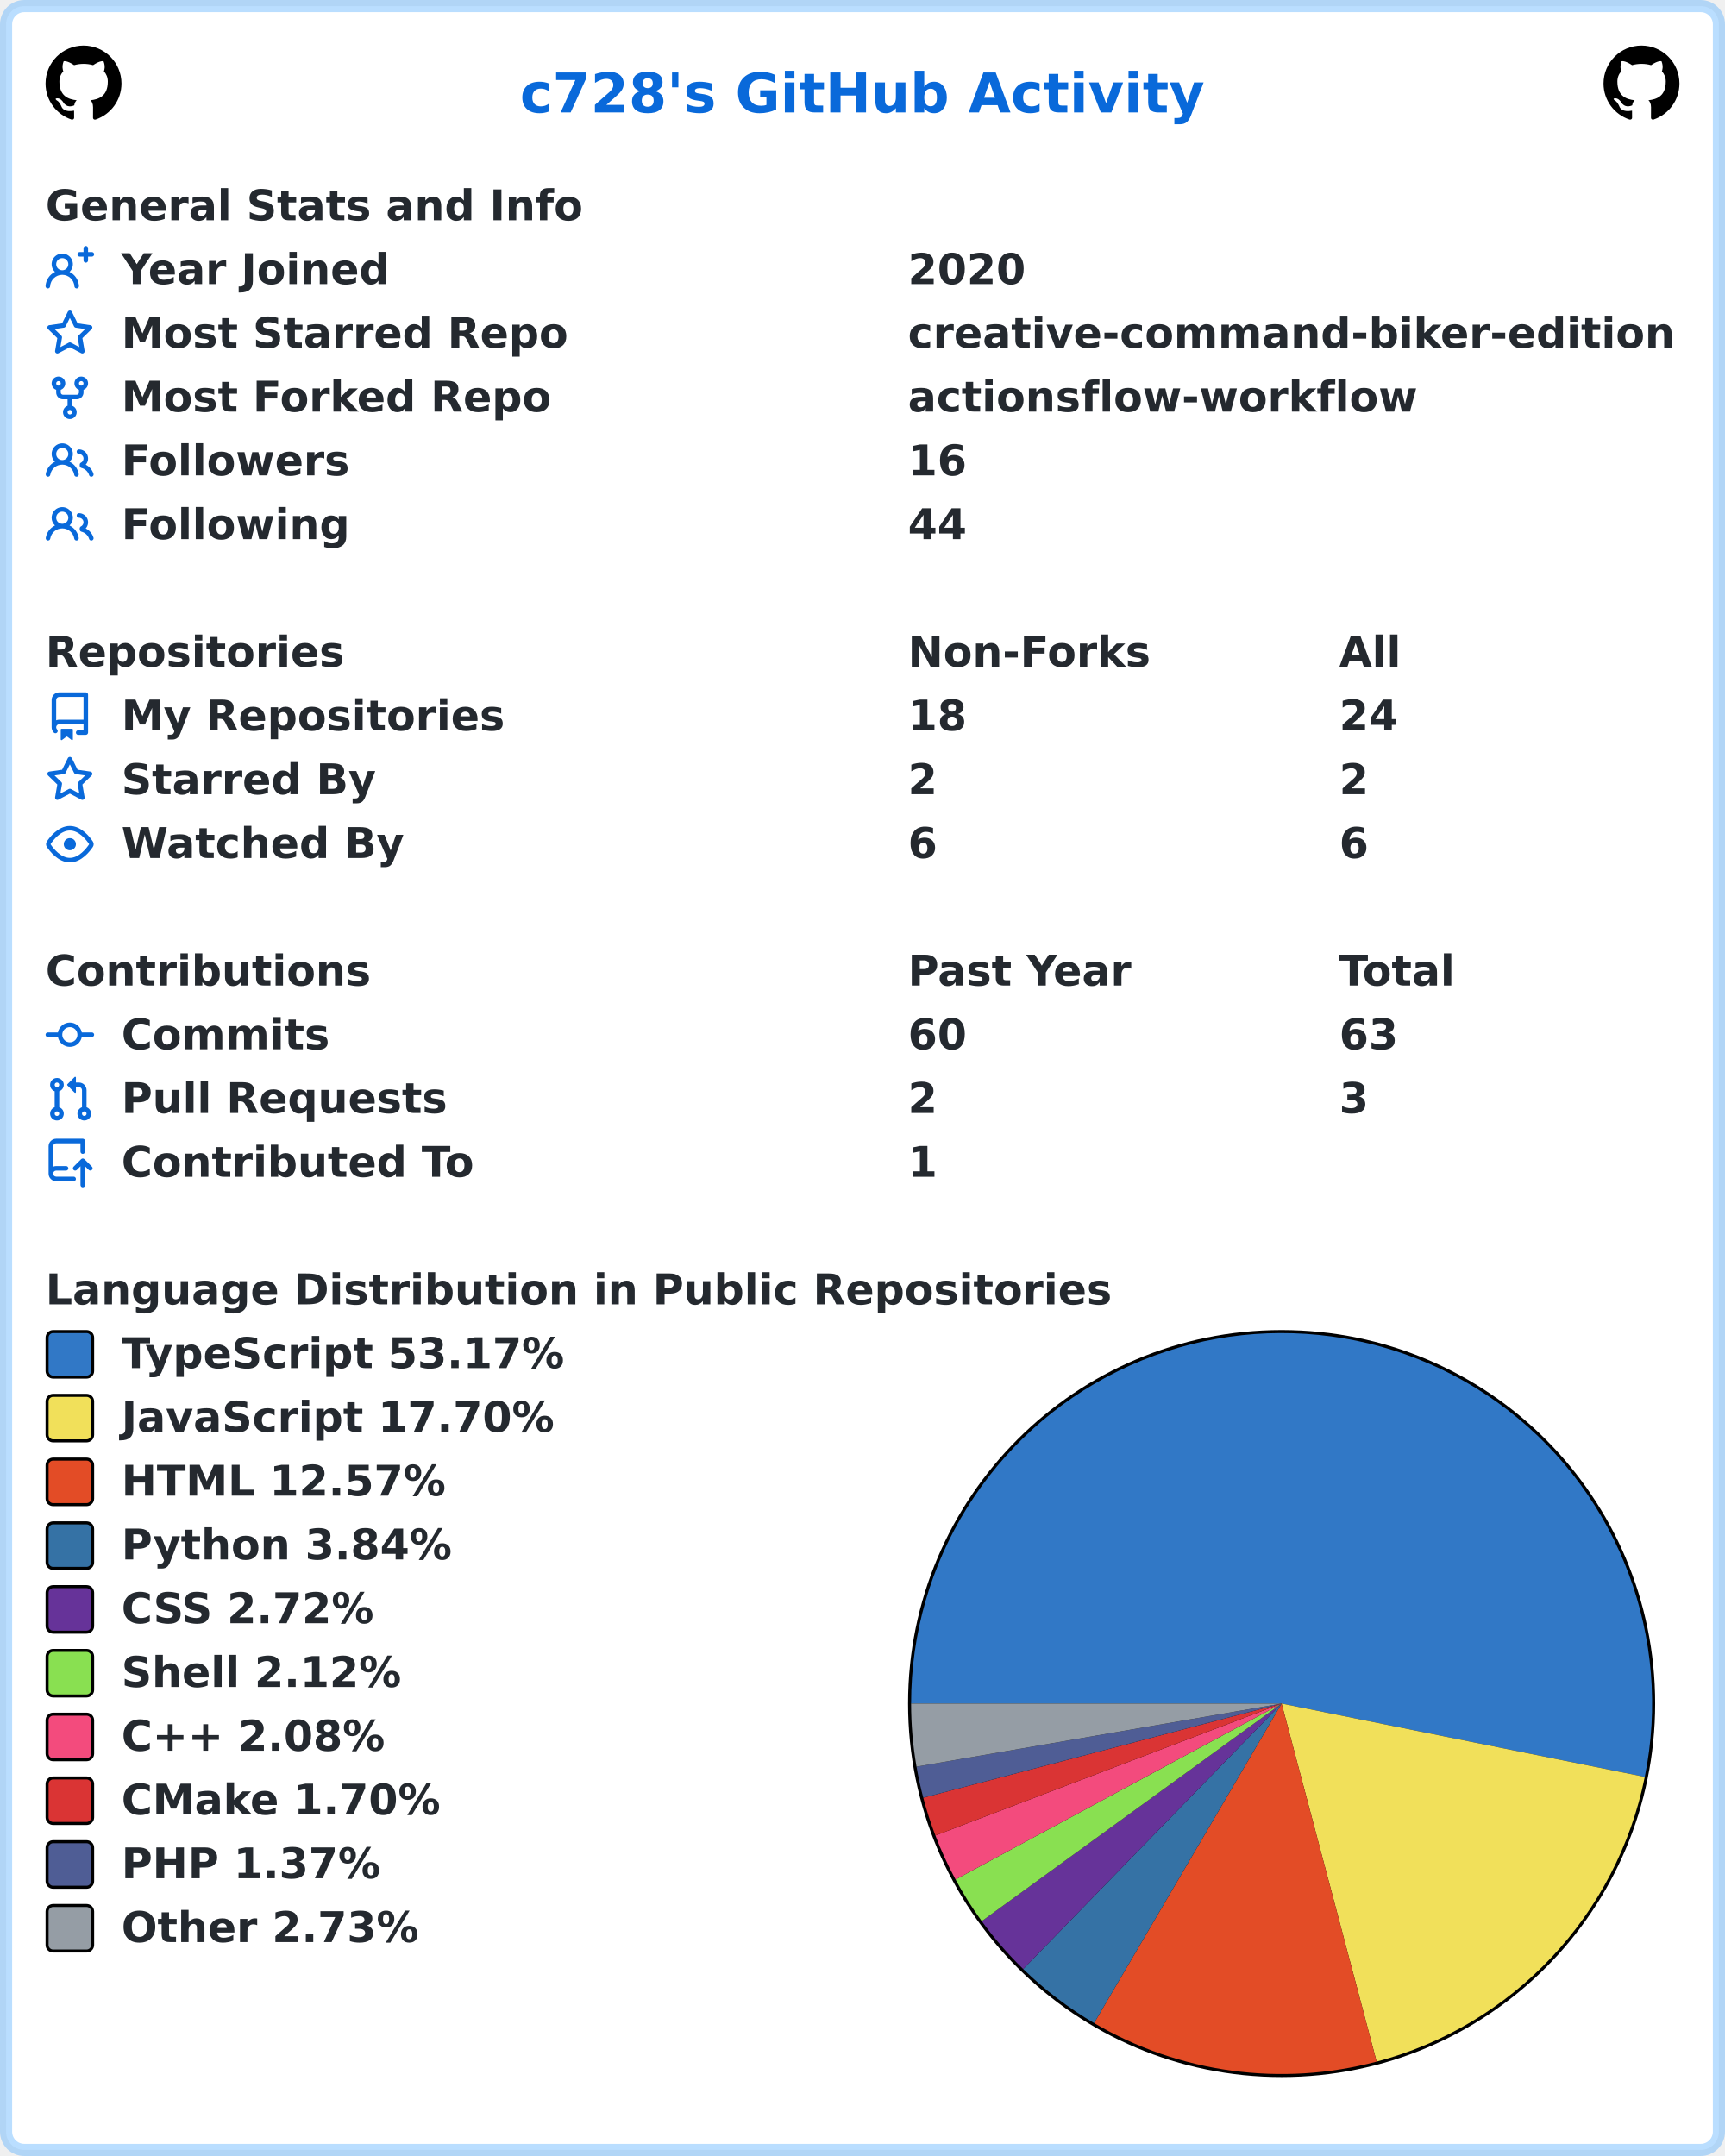
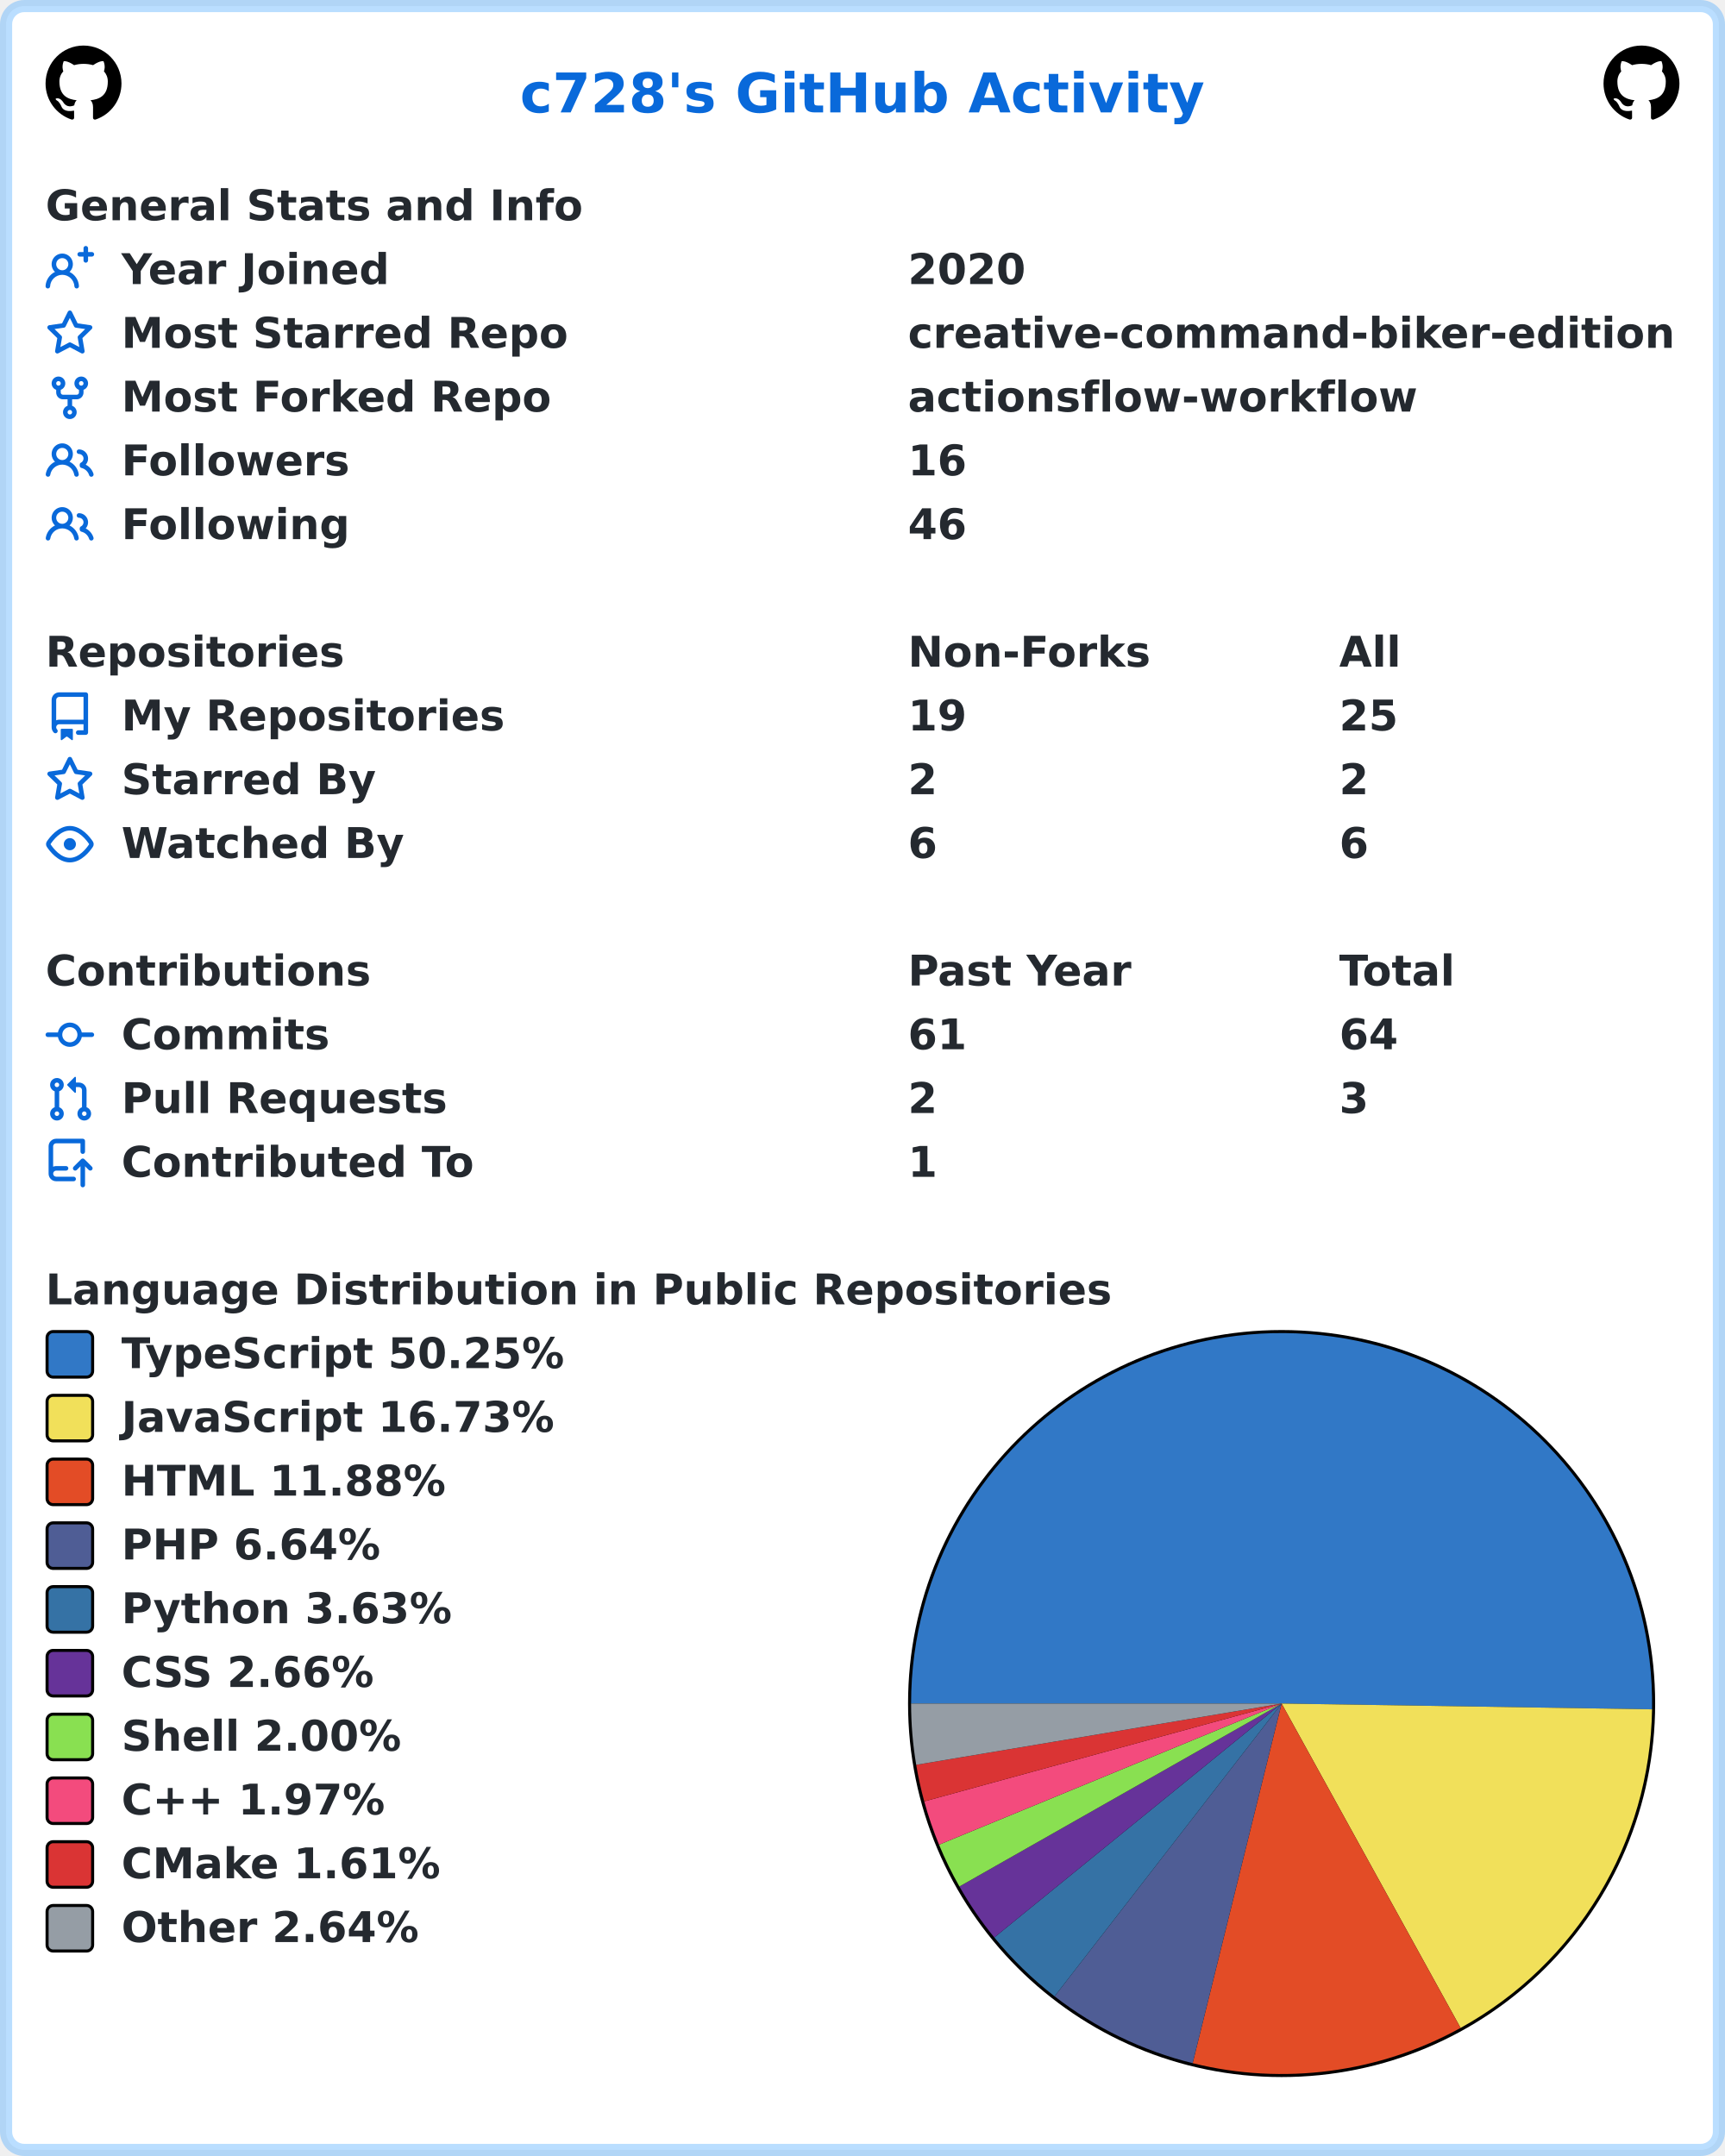
<svg xmlns="http://www.w3.org/2000/svg" width="568" height="710" viewBox="0 0 568 710" lang="en" xml:lang="en">
  <rect x="2" y="2" stroke-width="4" rx="6" width="564" height="706" stroke="rgba(84,174,255,0.4)" fill="#ffffff" />
  <g font-weight="600" font-size="110pt" font-family="Verdana,Geneva,DejaVu Sans,sans-serif" text-rendering="geometricPrecision">
    <text x="1392" y="301" lengthAdjust="spacingAndGlyphs" textLength="1833" transform="scale(0.123)" fill="#0969da">c728's GitHub Activity</text>
    <svg x="15" y="15" width="25" height="25" viewBox="0 0 16 16">
      <path fill="#000000" fill-rule="evenodd" d="M8 0C3.58 0 0 3.58 0 8c0 3.54 2.29 6.53 5.47 7.59.4.07.55-.17.55-.38 0-.19-.01-.82-.01-1.49-2.01.37-2.53-.49-2.69-.94-.09-.23-.48-.94-.82-1.13-.28-.15-.68-.52-.01-.53.63-.01 1.08.58 1.23.82.72 1.21 1.87.87 2.33.66.07-.52.28-.87.51-1.07-1.78-.2-3.64-.89-3.64-3.95 0-.87.31-1.59.82-2.15-.08-.2-.36-1.02.08-2.12 0 0 .67-.21 2.2.82.64-.18 1.32-.27 2-.27.68 0 1.36.09 2 .27 1.53-1.04 2.2-.82 2.2-.82.44 1.1.16 1.92.08 2.12.51.56.82 1.27.82 2.15 0 3.07-1.87 3.75-3.65 3.95.29.25.54.73.54 1.48 0 1.07-.01 1.93-.01 2.2 0 .21.15.46.55.38A8.013 8.013 0 0016 8c0-4.42-3.58-8-8-8z" />
    </svg>
    <svg x="528" y="15" width="25" height="25" viewBox="0 0 16 16">
      <path fill="#000000" fill-rule="evenodd" d="M8 0C3.58 0 0 3.58 0 8c0 3.54 2.29 6.53 5.47 7.59.4.07.55-.17.55-.38 0-.19-.01-.82-.01-1.49-2.01.37-2.53-.49-2.69-.94-.09-.23-.48-.94-.82-1.13-.28-.15-.68-.52-.01-.53.63-.01 1.08.58 1.23.82.72 1.21 1.87.87 2.33.66.07-.52.28-.87.51-1.07-1.78-.2-3.64-.89-3.64-3.95 0-.87.31-1.59.82-2.15-.08-.2-.36-1.02.08-2.12 0 0 .67-.21 2.2.82.64-.18 1.32-.27 2-.27.68 0 1.36.09 2 .27 1.53-1.04 2.2-.82 2.2-.82.44 1.1.16 1.92.08 2.12.51.56.82 1.27.82 2.15 0 3.07-1.87 3.75-3.65 3.95.29.25.54.73.54 1.48 0 1.07-.01 1.93-.01 2.2 0 .21.15.46.55.38A8.013 8.013 0 0016 8c0-4.42-3.58-8-8-8z" />
    </svg>
    <g transform="translate(0, 60)" fill="#24292f">
      <g transform="translate(15, 0)">
        <g transform="scale(0.095)">
          <text x="0" y="132" textLength="1851" lengthAdjust="spacingAndGlyphs">General Stats and Info</text>
        </g>
      </g>
      <g transform="translate(15, 21)">
        <path fill="#0969da" fill-rule="evenodd" d="M13.25 0a.75.75 0 01.75.75V2h1.25a.75.75 0 010 1.5H14v1.25a.75.75 0 01-1.5 0V3.5h-1.25a.75.75 0 010-1.5h1.25V.75a.75.75 0 01.75-.75zM5.5 4a2 2 0 100 4 2 2 0 000-4zm2.4 4.548a3.5 3.5 0 10-4.799 0 5.527 5.527 0 00-3.1 4.66.75.75 0 101.498.085A4.01 4.01 0 015.5 9.5a4.01 4.01 0 014.001 3.793.75.75 0 101.498-.086 5.527 5.527 0 00-3.1-4.659z" />
        <g transform="scale(0.095)">
          <text lengthAdjust="spacingAndGlyphs" textLength="932" x="263" y="132">Year Joined</text>
          <text lengthAdjust="spacingAndGlyphs" textLength="420" x="2989" y="132">2020</text>
        </g>
      </g>
      <g transform="translate(15, 42)">
        <path fill="#0969da" fill-rule="evenodd" d="M8 .25a.75.75 0 01.673.418l1.882 3.815 4.21.612a.75.75 0 01.416 1.279l-3.046 2.97.719 4.192a.75.75 0 01-1.088.791L8 12.347l-3.766 1.98a.75.75 0 01-1.088-.79l.72-4.194L.818 6.374a.75.75 0 01.416-1.28l4.21-.611L7.327.668A.75.75 0 018 .25zm0 2.445L6.615 5.5a.75.75 0 01-.564.41l-3.097.45 2.24 2.184a.75.75 0 01.216.664l-.528 3.084 2.769-1.456a.75.75 0 01.698 0l2.77 1.456-.53-3.084a.75.75 0 01.216-.664l2.24-2.183-3.096-.45a.75.75 0 01-.564-.41L8 2.694v.001z" />
        <g transform="scale(0.095)">
          <text lengthAdjust="spacingAndGlyphs" textLength="1532" x="263" y="132">Most Starred Repo</text>
          <text lengthAdjust="spacingAndGlyphs" textLength="2660" x="2989" y="132">creative-command-biker-edition</text>
        </g>
      </g>
      <g transform="translate(15, 63)">
        <path fill="#0969da" fill-rule="evenodd" d="M5 3.25a.75.75 0 11-1.5 0 .75.75 0 011.5 0zm0 2.122a2.25 2.25 0 10-1.5 0v.878A2.25 2.25 0 005.75 8.5h1.5v2.128a2.251 2.251 0 101.5 0V8.5h1.5a2.25 2.25 0 002.25-2.25v-.878a2.25 2.25 0 10-1.5 0v.878a.75.75 0 01-.75.75h-4.5A.75.75 0 015 6.25v-.878zm3.75 7.378a.75.75 0 11-1.5 0 .75.75 0 011.5 0zm3-8.75a.75.75 0 100-1.5.75.75 0 000 1.5z" />
        <g transform="scale(0.095)">
          <text lengthAdjust="spacingAndGlyphs" textLength="1485" x="263" y="132">Most Forked Repo</text>
          <text lengthAdjust="spacingAndGlyphs" textLength="1732" x="2989" y="132">actionsflow-workflow</text>
        </g>
      </g>
      <g transform="translate(15, 84)">
        <path fill="#0969da" fill-rule="evenodd" d="M5.5 3.5a2 2 0 100 4 2 2 0 000-4zM2 5.5a3.5 3.5 0 115.898 2.549 5.507 5.507 0 013.034 4.084.75.75 0 11-1.482.235 4.001 4.001 0 00-7.9 0 .75.75 0 01-1.482-.236A5.507 5.507 0 013.102 8.05 3.49 3.49 0 012 5.5zM11 4a.75.75 0 100 1.5 1.5 1.5 0 01.666 2.844.75.75 0 00-.416.672v.352a.75.75 0 00.574.73c1.2.289 2.162 1.2 2.522 2.372a.75.75 0 101.434-.44 5.01 5.01 0 00-2.56-3.012A3 3 0 0011 4z" />
        <g transform="scale(0.095)">
          <text lengthAdjust="spacingAndGlyphs" textLength="778" x="263" y="132">Followers</text>
          <text lengthAdjust="spacingAndGlyphs" textLength="210" x="2989" y="132">16</text>
        </g>
      </g>
      <g transform="translate(15, 105)">
        <path fill="#0969da" fill-rule="evenodd" d="M5.5 3.5a2 2 0 100 4 2 2 0 000-4zM2 5.5a3.5 3.5 0 115.898 2.549 5.507 5.507 0 013.034 4.084.75.75 0 11-1.482.235 4.001 4.001 0 00-7.9 0 .75.75 0 01-1.482-.236A5.507 5.507 0 013.102 8.05 3.49 3.49 0 012 5.5zM11 4a.75.75 0 100 1.5 1.5 1.5 0 01.666 2.844.75.75 0 00-.416.672v.352a.75.75 0 00.574.73c1.2.289 2.162 1.2 2.522 2.372a.75.75 0 101.434-.44 5.01 5.01 0 00-2.56-3.012A3 3 0 0011 4z" />
        <g transform="scale(0.095)">
          <text lengthAdjust="spacingAndGlyphs" textLength="780" x="263" y="132">Following</text>
-           <text lengthAdjust="spacingAndGlyphs" textLength="210" x="2989" y="132">44</text>
+           <text lengthAdjust="spacingAndGlyphs" textLength="210" x="2989" y="132">46</text>
        </g>
      </g>
    </g>
    <g transform="translate(0, 207)" fill="#24292f">
      <g transform="translate(15, 0)">
        <g transform="scale(0.095)">
          <text x="0" y="132" textLength="1020" lengthAdjust="spacingAndGlyphs">Repositories</text>
          <text x="2989" y="132" textLength="832" lengthAdjust="spacingAndGlyphs">Non-Forks</text>
          <text x="4484" y="132" textLength="206" lengthAdjust="spacingAndGlyphs">All</text>
        </g>
      </g>
      <g transform="translate(15, 21)">
        <path fill="#0969da" fill-rule="evenodd" d="M2 2.5A2.5 2.5 0 014.5 0h8.75a.75.75 0 01.75.75v12.5a.75.75 0 01-.75.75h-2.5a.75.75 0 110-1.5h1.75v-2h-8a1 1 0 00-.714 1.7.75.75 0 01-1.072 1.05A2.495 2.495 0 012 11.5v-9zm10.5-1V9h-8c-.356 0-.694.074-1 .208V2.5a1 1 0 011-1h8zM5 12.25v3.25a.25.25 0 00.4.2l1.45-1.087a.25.25 0 01.3 0L8.6 15.7a.25.25 0 00.4-.2v-3.25a.25.25 0 00-.25-.25h-3.5a.25.25 0 00-.25.25z" />
        <g transform="scale(0.095)">
          <text lengthAdjust="spacingAndGlyphs" textLength="1312" x="263" y="132">My Repositories</text>
-           <text lengthAdjust="spacingAndGlyphs" textLength="210" x="2989" y="132">18</text>
-           <text lengthAdjust="spacingAndGlyphs" textLength="210" x="4484" y="132">24</text>
+           <text lengthAdjust="spacingAndGlyphs" textLength="210" x="2989" y="132">19</text>
+           <text lengthAdjust="spacingAndGlyphs" textLength="210" x="4484" y="132">25</text>
        </g>
      </g>
      <g transform="translate(15, 42)">
        <path fill="#0969da" fill-rule="evenodd" d="M8 .25a.75.75 0 01.673.418l1.882 3.815 4.21.612a.75.75 0 01.416 1.279l-3.046 2.97.719 4.192a.75.75 0 01-1.088.791L8 12.347l-3.766 1.98a.75.75 0 01-1.088-.79l.72-4.194L.818 6.374a.75.75 0 01.416-1.28l4.21-.611L7.327.668A.75.75 0 018 .25zm0 2.445L6.615 5.5a.75.75 0 01-.564.41l-3.097.45 2.24 2.184a.75.75 0 01.216.664l-.528 3.084 2.769-1.456a.75.75 0 01.698 0l2.77 1.456-.53-3.084a.75.75 0 01.216-.664l2.24-2.183-3.096-.45a.75.75 0 01-.564-.41L8 2.694v.001z" />
        <g transform="scale(0.095)">
          <text lengthAdjust="spacingAndGlyphs" textLength="874" x="263" y="132">Starred By</text>
          <text lengthAdjust="spacingAndGlyphs" textLength="105" x="2989" y="132">2</text>
          <text lengthAdjust="spacingAndGlyphs" textLength="105" x="4484" y="132">2</text>
        </g>
      </g>
      <g transform="translate(15, 63)">
        <path fill="#0969da" fill-rule="evenodd" d="M1.679 7.932c.412-.621 1.242-1.75 2.366-2.717C5.175 4.242 6.527 3.5 8 3.5c1.473 0 2.824.742 3.955 1.715 1.124.967 1.954 2.096 2.366 2.717a.119.119 0 010 .136c-.412.621-1.242 1.75-2.366 2.717C10.825 11.758 9.473 12.5 8 12.5c-1.473 0-2.824-.742-3.955-1.715C2.92 9.818 2.09 8.69 1.679 8.068a.119.119 0 010-.136zM8 2c-1.981 0-3.67.992-4.933 2.078C1.797 5.169.88 6.423.43 7.1a1.619 1.619 0 000 1.798c.45.678 1.367 1.932 2.637 3.024C4.329 13.008 6.019 14 8 14c1.981 0 3.67-.992 4.933-2.078 1.27-1.091 2.187-2.345 2.637-3.023a1.619 1.619 0 000-1.798c-.45-.678-1.367-1.932-2.637-3.023C11.671 2.992 9.981 2 8 2zm0 8a2 2 0 100-4 2 2 0 000 4z" />
        <g transform="scale(0.095)">
          <text lengthAdjust="spacingAndGlyphs" textLength="993" x="263" y="132">Watched By</text>
          <text lengthAdjust="spacingAndGlyphs" textLength="105" x="2989" y="132">6</text>
          <text lengthAdjust="spacingAndGlyphs" textLength="105" x="4484" y="132">6</text>
        </g>
      </g>
    </g>
    <g transform="translate(0, 312)" fill="#24292f">
      <g transform="translate(15, 0)">
        <g transform="scale(0.095)">
          <text x="0" y="132" textLength="1112" lengthAdjust="spacingAndGlyphs">Contributions</text>
          <text x="2989" y="132" textLength="774" lengthAdjust="spacingAndGlyphs">Past Year</text>
          <text x="4484" y="132" textLength="414" lengthAdjust="spacingAndGlyphs">Total</text>
        </g>
      </g>
      <g transform="translate(15, 21)">
        <path fill="#0969da" fill-rule="evenodd" d="M10.5 7.75a2.5 2.5 0 11-5 0 2.5 2.5 0 015 0zm1.43.75a4.002 4.002 0 01-7.86 0H.75a.75.75 0 110-1.5h3.32a4.001 4.001 0 017.86 0h3.32a.75.75 0 110 1.5h-3.32z" />
        <g transform="scale(0.095)">
          <text lengthAdjust="spacingAndGlyphs" textLength="734" x="263" y="132">Commits</text>
-           <text lengthAdjust="spacingAndGlyphs" textLength="210" x="2989" y="132">60</text>
-           <text lengthAdjust="spacingAndGlyphs" textLength="210" x="4484" y="132">63</text>
+           <text lengthAdjust="spacingAndGlyphs" textLength="210" x="2989" y="132">61</text>
+           <text lengthAdjust="spacingAndGlyphs" textLength="210" x="4484" y="132">64</text>
        </g>
      </g>
      <g transform="translate(15, 42)">
        <path fill="#0969da" fill-rule="evenodd" d="M7.177 3.073L9.573.677A.25.25 0 0110 .854v4.792a.25.25 0 01-.427.177L7.177 3.427a.25.25 0 010-.354zM3.75 2.5a.75.75 0 100 1.5.75.75 0 000-1.5zm-2.25.75a2.25 2.25 0 113 2.122v5.256a2.251 2.251 0 11-1.5 0V5.372A2.25 2.25 0 011.5 3.25zM11 2.5h-1V4h1a1 1 0 011 1v5.628a2.251 2.251 0 101.5 0V5A2.5 2.5 0 0011 2.5zm1 10.25a.75.75 0 111.5 0 .75.75 0 01-1.5 0zM3.75 12a.75.75 0 100 1.5.75.75 0 000-1.5z" />
        <g transform="scale(0.095)">
          <text lengthAdjust="spacingAndGlyphs" textLength="1113" x="263" y="132">Pull Requests</text>
          <text lengthAdjust="spacingAndGlyphs" textLength="105" x="2989" y="132">2</text>
          <text lengthAdjust="spacingAndGlyphs" textLength="105" x="4484" y="132">3</text>
        </g>
      </g>
      <g transform="translate(15, 63)">
        <path fill="#0969da" fill-rule="evenodd" d="M1 2.5A2.5 2.5 0 013.5 0h8.75a.75.75 0 01.75.75v3.5a.75.75 0 01-1.5 0V1.5h-8a1 1 0 00-1 1v6.708A2.492 2.492 0 013.5 9h3.25a.75.75 0 010 1.5H3.5a1 1 0 100 2h5.75a.75.75 0 010 1.5H3.5A2.5 2.5 0 011 11.5v-9zm13.23 7.79a.75.75 0 001.06-1.06l-2.505-2.505a.75.75 0 00-1.06 0L9.22 9.229a.75.75 0 001.06 1.061l1.225-1.224v6.184a.75.75 0 001.5 0V9.066l1.224 1.224z" />
        <g transform="scale(0.095)">
          <text lengthAdjust="spacingAndGlyphs" textLength="1234" x="263" y="132">Contributed To</text>
          <text lengthAdjust="spacingAndGlyphs" textLength="105" x="2989" y="132">1</text>
        </g>
      </g>
    </g>
    <g transform="translate(0, 417)" fill="#24292f">
      <g transform="translate(15, 0)">
        <g transform="scale(0.095)">
          <text x="0" y="132" textLength="3652" lengthAdjust="spacingAndGlyphs">Language Distribution in Public Repositories</text>
        </g>
      </g>
      <g transform="translate(299, 21)">
        <circle cx="123" cy="123" r="123" fill="#000000" />
      </g>
      <g transform="translate(300, 22)">
-         <path fill-rule="evenodd" fill="#3178c6" d="M 0.0,122 A 122 122 0 1 1 241.585 146.156 L 122,122 Z" />
-         <path fill-rule="evenodd" fill="#f1e05a" d="M 241.585,146.156 A 122 122 0 0 1 153.29 239.919 L 122,122 Z" />
-         <path fill-rule="evenodd" fill="#e34c26" d="M 153.29,239.919 A 122 122 0 0 1 60.256 227.222 L 122,122 Z" />
-         <path fill-rule="evenodd" fill="#3572A5" d="M 60.256,227.222 A 122 122 0 0 1 36.914 209.432 L 122,122 Z" />
-         <path fill-rule="evenodd" fill="#663399" d="M 36.914,209.432 A 122 122 0 0 1 23.265 193.661 L 122,122 Z" />
-         <path fill-rule="evenodd" fill="#89e051" d="M 23.265,193.661 A 122 122 0 0 1 14.638 179.943 L 122,122 Z" />
-         <path fill-rule="evenodd" fill="#f34b7d" d="M 14.638,179.943 A 122 122 0 0 1 7.999 165.449 L 122,122 Z" />
-         <path fill-rule="evenodd" fill="#DA3434" d="M 7.999,165.449 A 122 122 0 0 1 4.01 153.023 L 122,122 Z" />
-         <path fill-rule="evenodd" fill="#4F5D95" d="M 4.01,153.023 A 122 122 0 0 1 1.784 142.788 L 122,122 Z" />
-         <path fill-rule="evenodd" fill="#959da5" d="M 1.784,142.788 A 122 122 0 0 1 0.0 122 L 122,122 Z" />
+         <path fill-rule="evenodd" fill="#3178c6" d="M 0.0,122 A 122 122 0 1 1 243.985 123.911 L 122,122 Z" />
+         <path fill-rule="evenodd" fill="#f1e05a" d="M 243.985,123.911 A 122 122 0 0 1 180.934 228.821 L 122,122 Z" />
+         <path fill-rule="evenodd" fill="#e34c26" d="M 180.934,228.821 A 122 122 0 0 1 92.711 240.432 L 122,122 Z" />
+         <path fill-rule="evenodd" fill="#4F5D95" d="M 92.711,240.432 A 122 122 0 0 1 47.244 218.414 L 122,122 Z" />
+         <path fill-rule="evenodd" fill="#3572A5" d="M 47.244,218.414 A 122 122 0 0 1 27.395 199.032 L 122,122 Z" />
+         <path fill-rule="evenodd" fill="#663399" d="M 27.395,199.032 A 122 122 0 0 1 15.913 182.246 L 122,122 Z" />
+         <path fill-rule="evenodd" fill="#89e051" d="M 15.913,182.246 A 122 122 0 0 1 9.201 168.48 L 122,122 Z" />
+         <path fill-rule="evenodd" fill="#f34b7d" d="M 9.201,168.48 A 122 122 0 0 1 4.332 154.222 L 122,122 Z" />
+         <path fill-rule="evenodd" fill="#DA3434" d="M 4.332,154.222 A 122 122 0 0 1 1.68 142.177 L 122,122 Z" />
+         <path fill-rule="evenodd" fill="#959da5" d="M 1.68,142.177 A 122 122 0 0 1 0.0 122 L 122,122 Z" />
      </g>
      <g transform="translate(15, 21)">
        <rect x="0.5" y="0.5" rx="2" width="15" height="15" fill="#3178c6" stroke-width="1" stroke="#000000" />
-         <text transform="scale(0.095)" x="263" y="132" textLength="1568" lengthAdjust="spacingAndGlyphs">TypeScript 53.17%</text>
+         <text transform="scale(0.095)" x="263" y="132" textLength="1568" lengthAdjust="spacingAndGlyphs">TypeScript 50.25%</text>
      </g>
      <g transform="translate(15, 42)">
        <rect x="0.5" y="0.5" rx="2" width="15" height="15" fill="#f1e05a" stroke-width="1" stroke="#000000" />
-         <text transform="scale(0.095)" x="263" y="132" textLength="1516" lengthAdjust="spacingAndGlyphs">JavaScript 17.70%</text>
+         <text transform="scale(0.095)" x="263" y="132" textLength="1516" lengthAdjust="spacingAndGlyphs">JavaScript 16.73%</text>
      </g>
      <g transform="translate(15, 63)">
        <rect x="0.5" y="0.5" rx="2" width="15" height="15" fill="#e34c26" stroke-width="1" stroke="#000000" />
-         <text transform="scale(0.095)" x="263" y="132" textLength="1142" lengthAdjust="spacingAndGlyphs">HTML 12.57%</text>
+         <text transform="scale(0.095)" x="263" y="132" textLength="1142" lengthAdjust="spacingAndGlyphs">HTML 11.88%</text>
      </g>
      <g transform="translate(15, 84)">
-         <rect x="0.5" y="0.5" rx="2" width="15" height="15" fill="#3572A5" stroke-width="1" stroke="#000000" />
-         <text transform="scale(0.095)" x="263" y="132" textLength="1149" lengthAdjust="spacingAndGlyphs">Python 3.84%</text>
+         <rect x="0.5" y="0.5" rx="2" width="15" height="15" fill="#4F5D95" stroke-width="1" stroke="#000000" />
+         <text transform="scale(0.095)" x="263" y="132" textLength="900" lengthAdjust="spacingAndGlyphs">PHP 6.64%</text>
      </g>
      <g transform="translate(15, 105)">
-         <rect x="0.5" y="0.5" rx="2" width="15" height="15" fill="#663399" stroke-width="1" stroke="#000000" />
-         <text transform="scale(0.095)" x="263" y="132" textLength="903" lengthAdjust="spacingAndGlyphs">CSS 2.72%</text>
+         <rect x="0.5" y="0.5" rx="2" width="15" height="15" fill="#3572A5" stroke-width="1" stroke="#000000" />
+         <text transform="scale(0.095)" x="263" y="132" textLength="1149" lengthAdjust="spacingAndGlyphs">Python 3.63%</text>
      </g>
      <g transform="translate(15, 126)">
-         <rect x="0.5" y="0.5" rx="2" width="15" height="15" fill="#89e051" stroke-width="1" stroke="#000000" />
-         <text transform="scale(0.095)" x="263" y="132" textLength="982" lengthAdjust="spacingAndGlyphs">Shell 2.12%</text>
+         <rect x="0.5" y="0.5" rx="2" width="15" height="15" fill="#663399" stroke-width="1" stroke="#000000" />
+         <text transform="scale(0.095)" x="263" y="132" textLength="903" lengthAdjust="spacingAndGlyphs">CSS 2.66%</text>
      </g>
      <g transform="translate(15, 147)">
-         <rect x="0.5" y="0.5" rx="2" width="15" height="15" fill="#f34b7d" stroke-width="1" stroke="#000000" />
-         <text transform="scale(0.095)" x="263" y="132" textLength="969" lengthAdjust="spacingAndGlyphs">C++ 2.08%</text>
+         <rect x="0.5" y="0.5" rx="2" width="15" height="15" fill="#89e051" stroke-width="1" stroke="#000000" />
+         <text transform="scale(0.095)" x="263" y="132" textLength="982" lengthAdjust="spacingAndGlyphs">Shell 2.00%</text>
      </g>
      <g transform="translate(15, 168)">
-         <rect x="0.5" y="0.5" rx="2" width="15" height="15" fill="#DA3434" stroke-width="1" stroke="#000000" />
-         <text transform="scale(0.095)" x="263" y="132" textLength="1134" lengthAdjust="spacingAndGlyphs">CMake 1.70%</text>
+         <rect x="0.5" y="0.5" rx="2" width="15" height="15" fill="#f34b7d" stroke-width="1" stroke="#000000" />
+         <text transform="scale(0.095)" x="263" y="132" textLength="969" lengthAdjust="spacingAndGlyphs">C++ 1.97%</text>
      </g>
      <g transform="translate(15, 189)">
-         <rect x="0.5" y="0.5" rx="2" width="15" height="15" fill="#4F5D95" stroke-width="1" stroke="#000000" />
-         <text transform="scale(0.095)" x="263" y="132" textLength="900" lengthAdjust="spacingAndGlyphs">PHP 1.37%</text>
+         <rect x="0.5" y="0.5" rx="2" width="15" height="15" fill="#DA3434" stroke-width="1" stroke="#000000" />
+         <text transform="scale(0.095)" x="263" y="132" textLength="1134" lengthAdjust="spacingAndGlyphs">CMake 1.61%</text>
      </g>
      <g transform="translate(15, 210)">
        <rect x="0.5" y="0.5" rx="2" width="15" height="15" fill="#959da5" stroke-width="1" stroke="#000000" />
-         <text transform="scale(0.095)" x="263" y="132" textLength="1047" lengthAdjust="spacingAndGlyphs">Other 2.73%</text>
+         <text transform="scale(0.095)" x="263" y="132" textLength="1047" lengthAdjust="spacingAndGlyphs">Other 2.64%</text>
      </g>
    </g>
  </g>
</svg>
